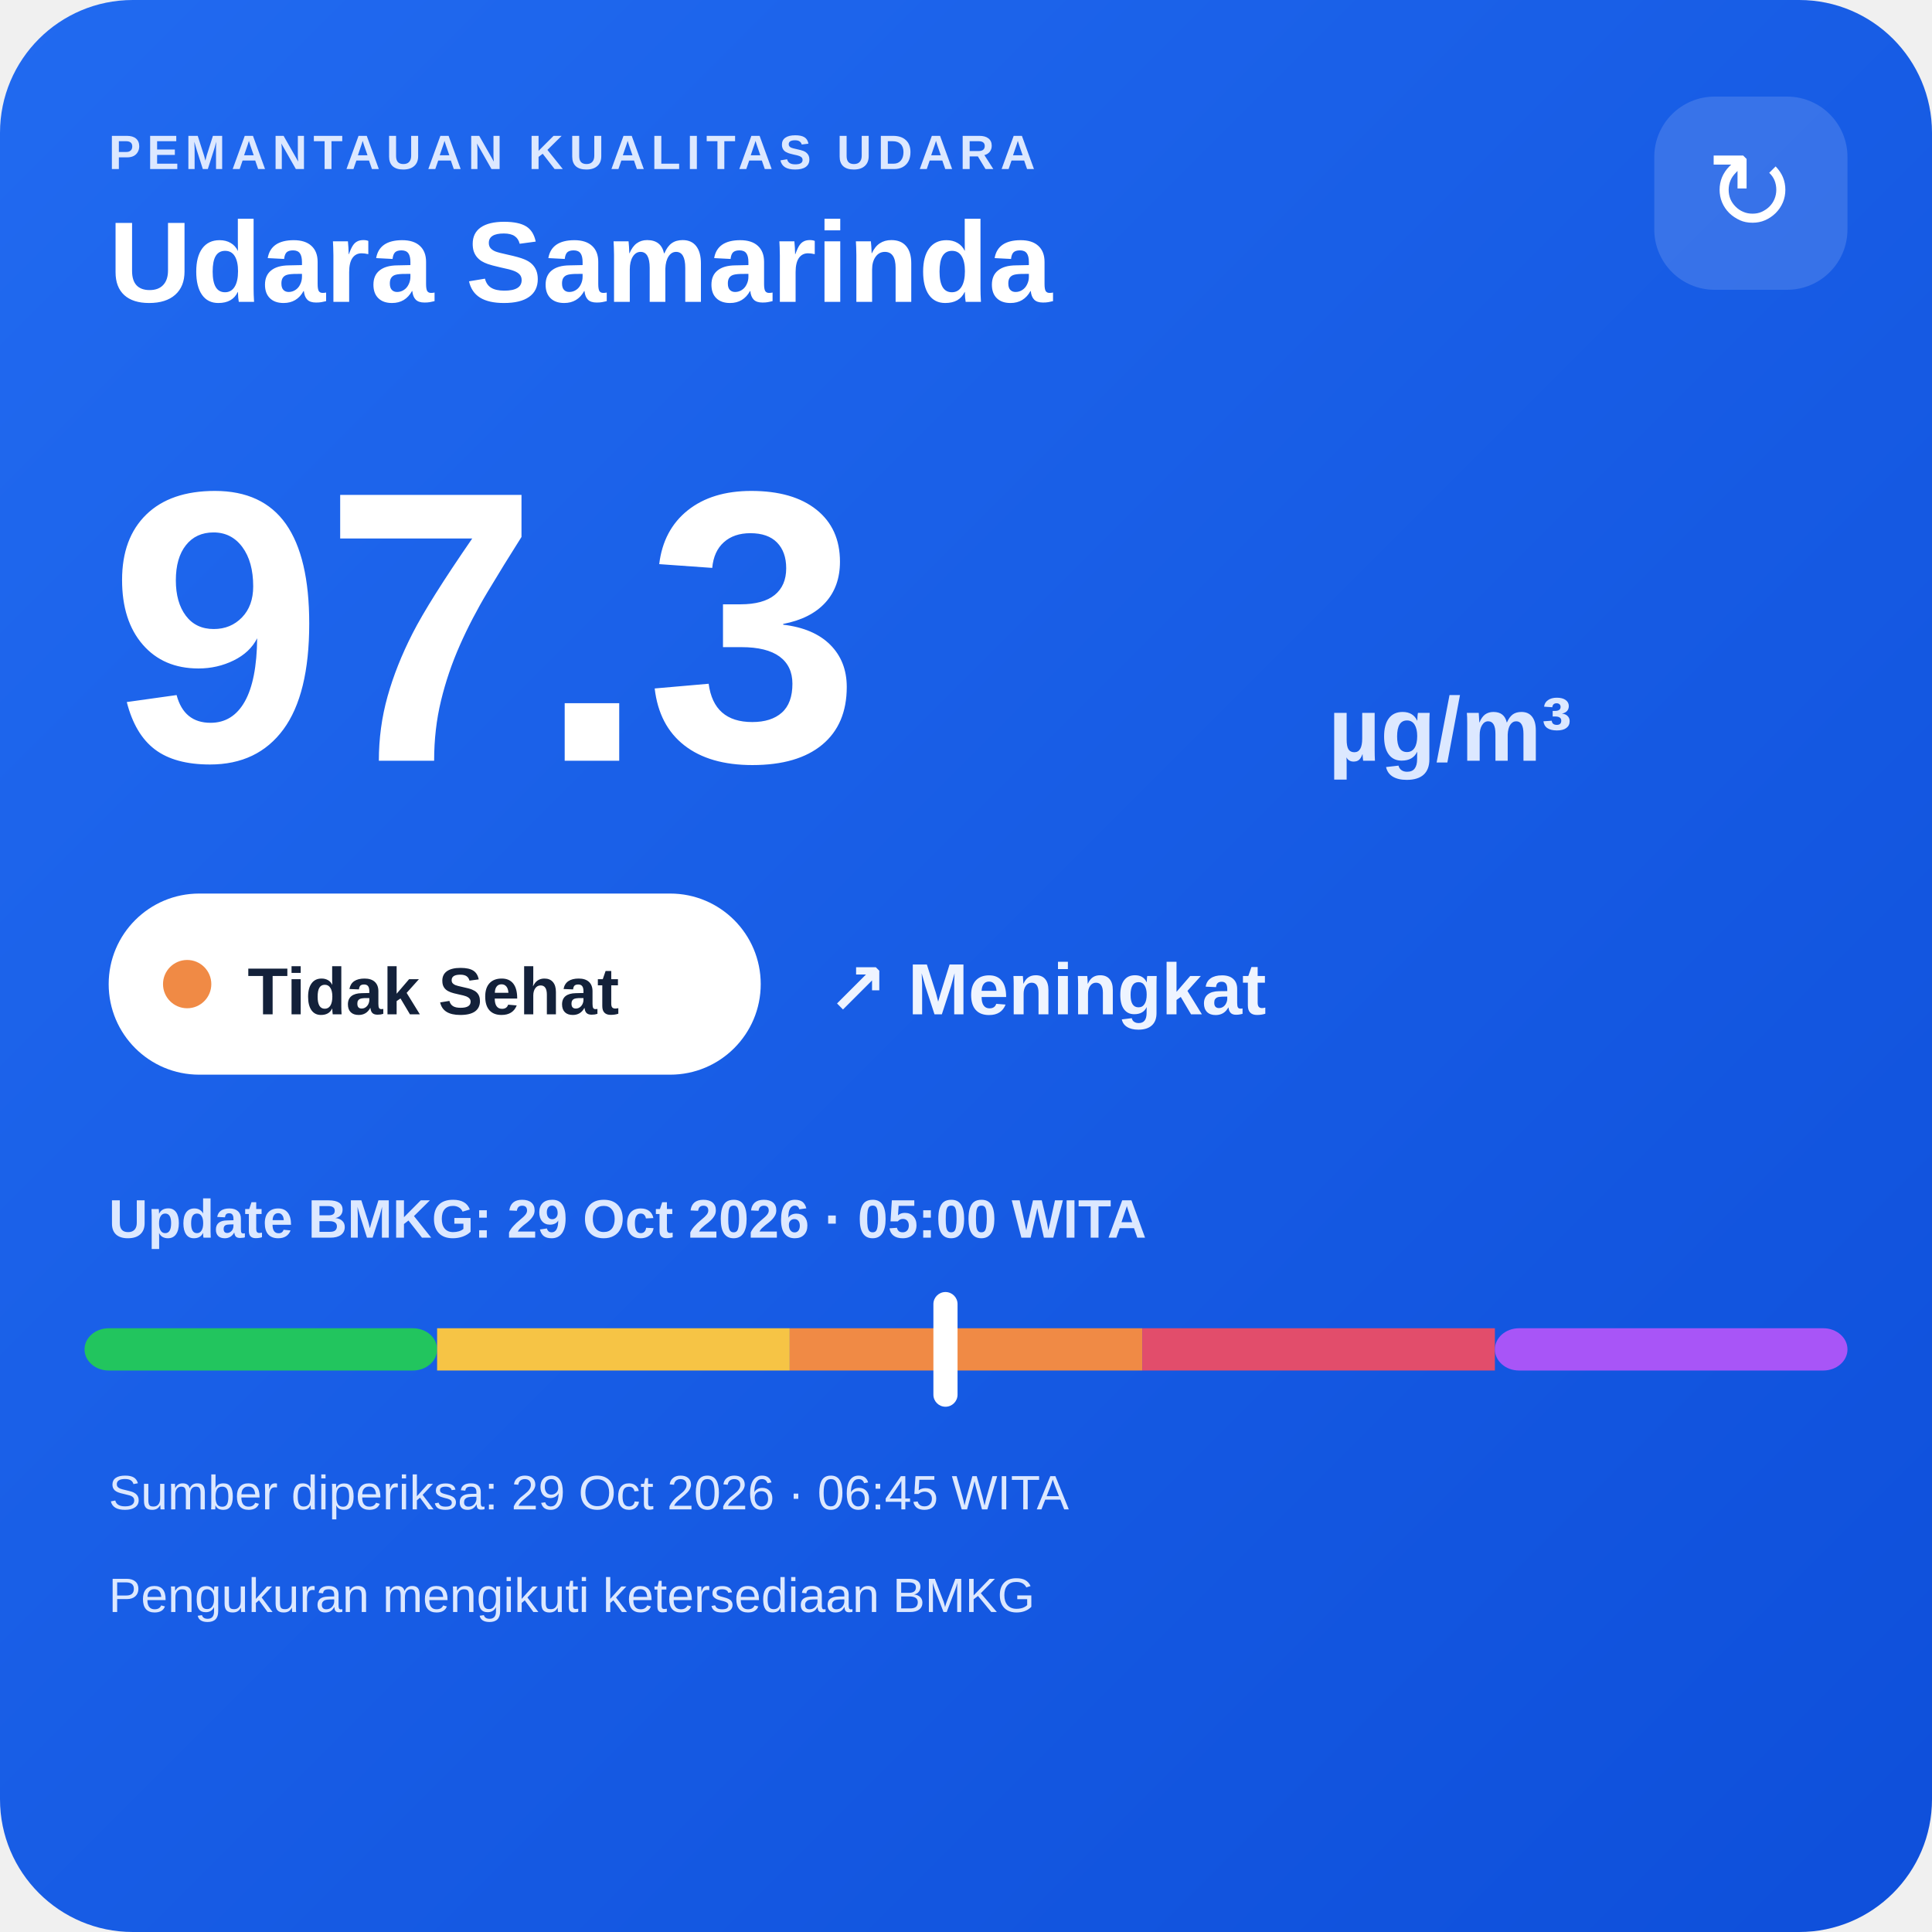
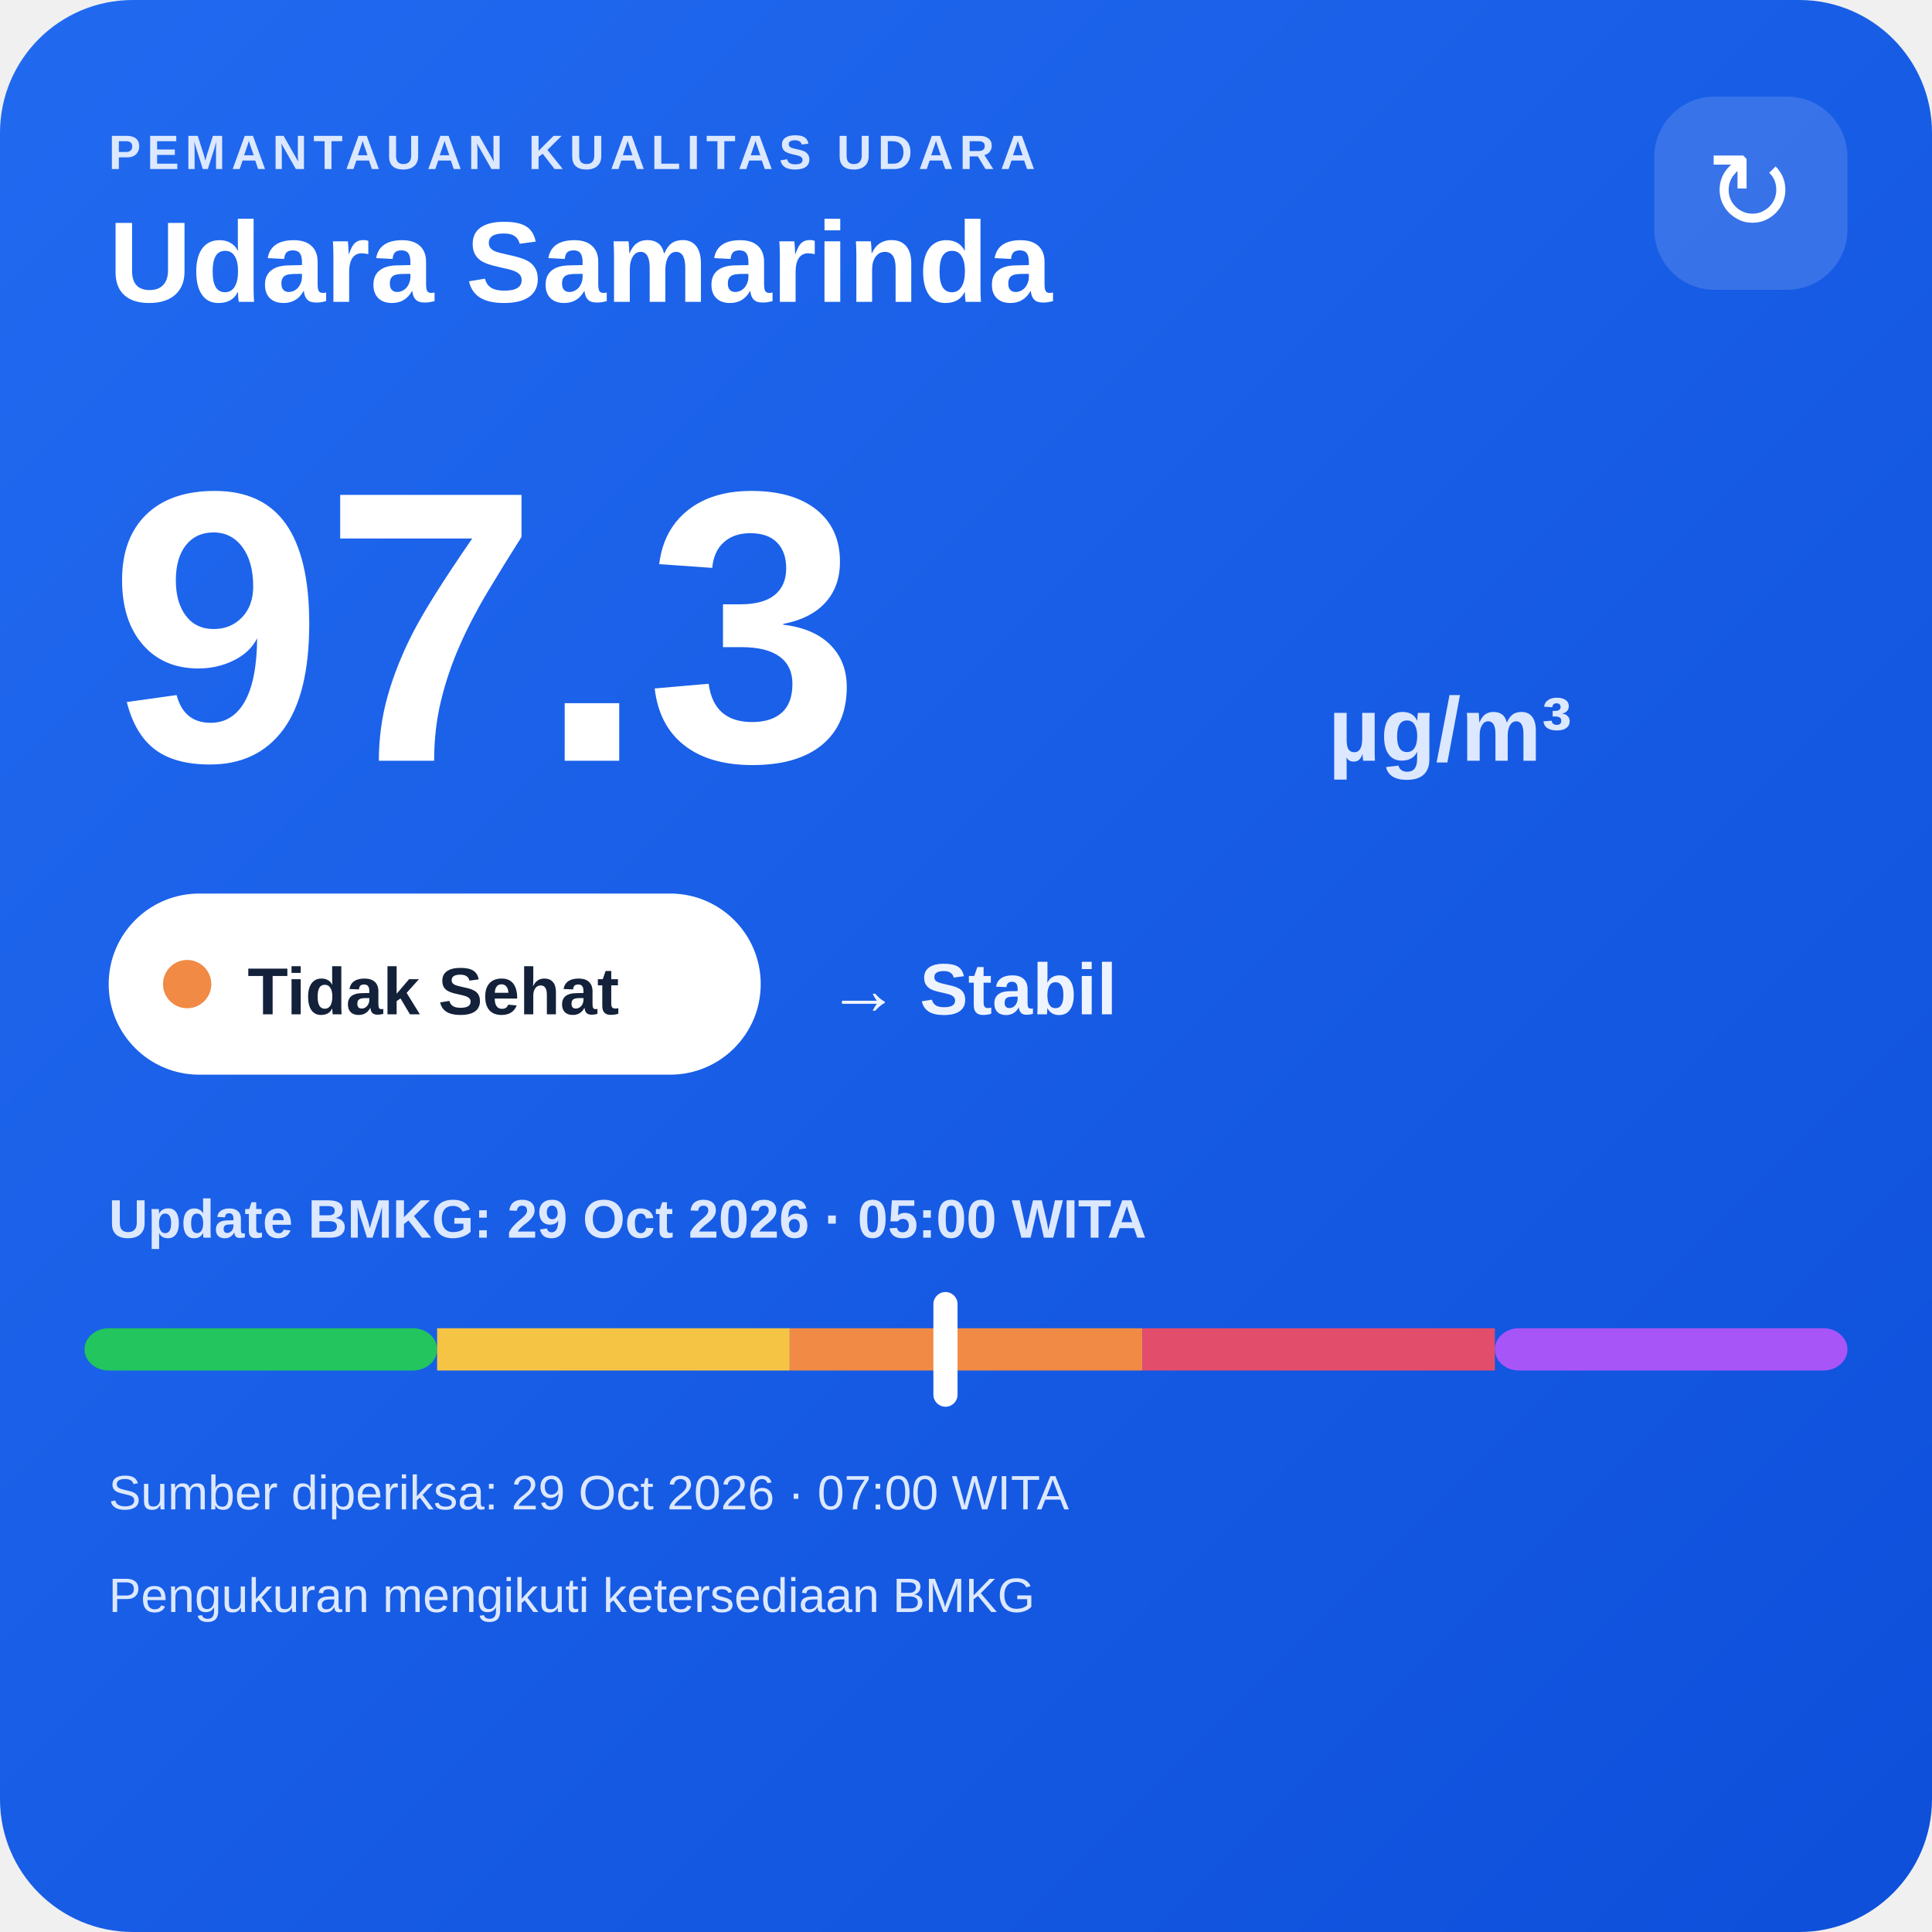
<svg xmlns="http://www.w3.org/2000/svg" width="320" height="320" viewBox="0 0 320 320">
  <defs>
    <linearGradient id="bg" x1="0" y1="0" x2="1" y2="1">
      <stop offset="0" stop-color="#216af0" />
      <stop offset="1" stop-color="#0e4fda" />
    </linearGradient>
  </defs>
  <rect width="320" height="320" rx="22" fill="url(#bg)" />
  <text x="18" y="28" fill="#dce8ff" font-family="Arial,sans-serif" font-size="8" font-weight="700" letter-spacing="1">PEMANTAUAN KUALITAS UDARA</text>
  <text x="18" y="50" fill="#ffffff" font-family="Arial,sans-serif" font-size="19" font-weight="700">Udara Samarinda</text>
  <rect x="274" y="16" width="32" height="32" rx="10" fill="#ffffff" fill-opacity=".14" />
  <text x="290" y="38" text-anchor="middle" fill="#ffffff" font-family="Arial,sans-serif" font-size="18">↻</text>
  <text x="18" y="126" fill="#ffffff" font-family="Arial,sans-serif" font-size="64" font-weight="800">97.3</text>
  <text x="220" y="126" fill="#dce8ff" font-family="Arial,sans-serif" font-size="15" font-weight="700">µg/m³</text>
  <rect x="18" y="148" width="108" height="30" rx="15" fill="#ffffff" />
  <circle cx="31" cy="163" r="4" fill="#f08a45" />
  <text x="41" y="168" fill="#13213a" font-family="Arial,sans-serif" font-size="11" font-weight="700">Tidak Sehat</text>
-   <text x="137" y="168" fill="#eef4ff" font-family="Arial,sans-serif" font-size="12" font-weight="700">↗ Meningkat</text>
+   <text x="137" y="168" fill="#eef4ff" font-family="Arial,sans-serif" font-size="12" font-weight="700">→ Stabil</text>
  <text x="18" y="205" fill="#dce8ff" font-family="Arial,sans-serif" font-size="9" font-weight="700">Update BMKG: 29 Oct 2026 · 05:00 WITA</text>
  <rect x="14" y="220" width="58.4" height="7" rx="4" fill="#22c55e" />
  <rect x="72.4" y="220" width="58.4" height="7" fill="#f6c445" />
  <rect x="130.8" y="220" width="58.4" height="7" fill="#f08a45" />
  <rect x="189.2" y="220" width="58.4" height="7" fill="#e24d6b" />
  <rect x="247.6" y="220" width="58.4" height="7" rx="4" fill="#a855f7" />
  <rect x="154.6" y="214" width="4" height="19" rx="2" fill="#ffffff" />
-   <text x="18" y="250" fill="#dce8ff" font-family="Arial,sans-serif" font-size="8">Sumber diperiksa: 29 Oct 2026 · 06:45 WITA</text>
+   <text x="18" y="250" fill="#dce8ff" font-family="Arial,sans-serif" font-size="8">Sumber diperiksa: 29 Oct 2026 · 07:00 WITA</text>
  <text x="18" y="267" fill="#dce8ff" font-family="Arial,sans-serif" font-size="8">Pengukuran mengikuti ketersediaan BMKG</text>
</svg>
